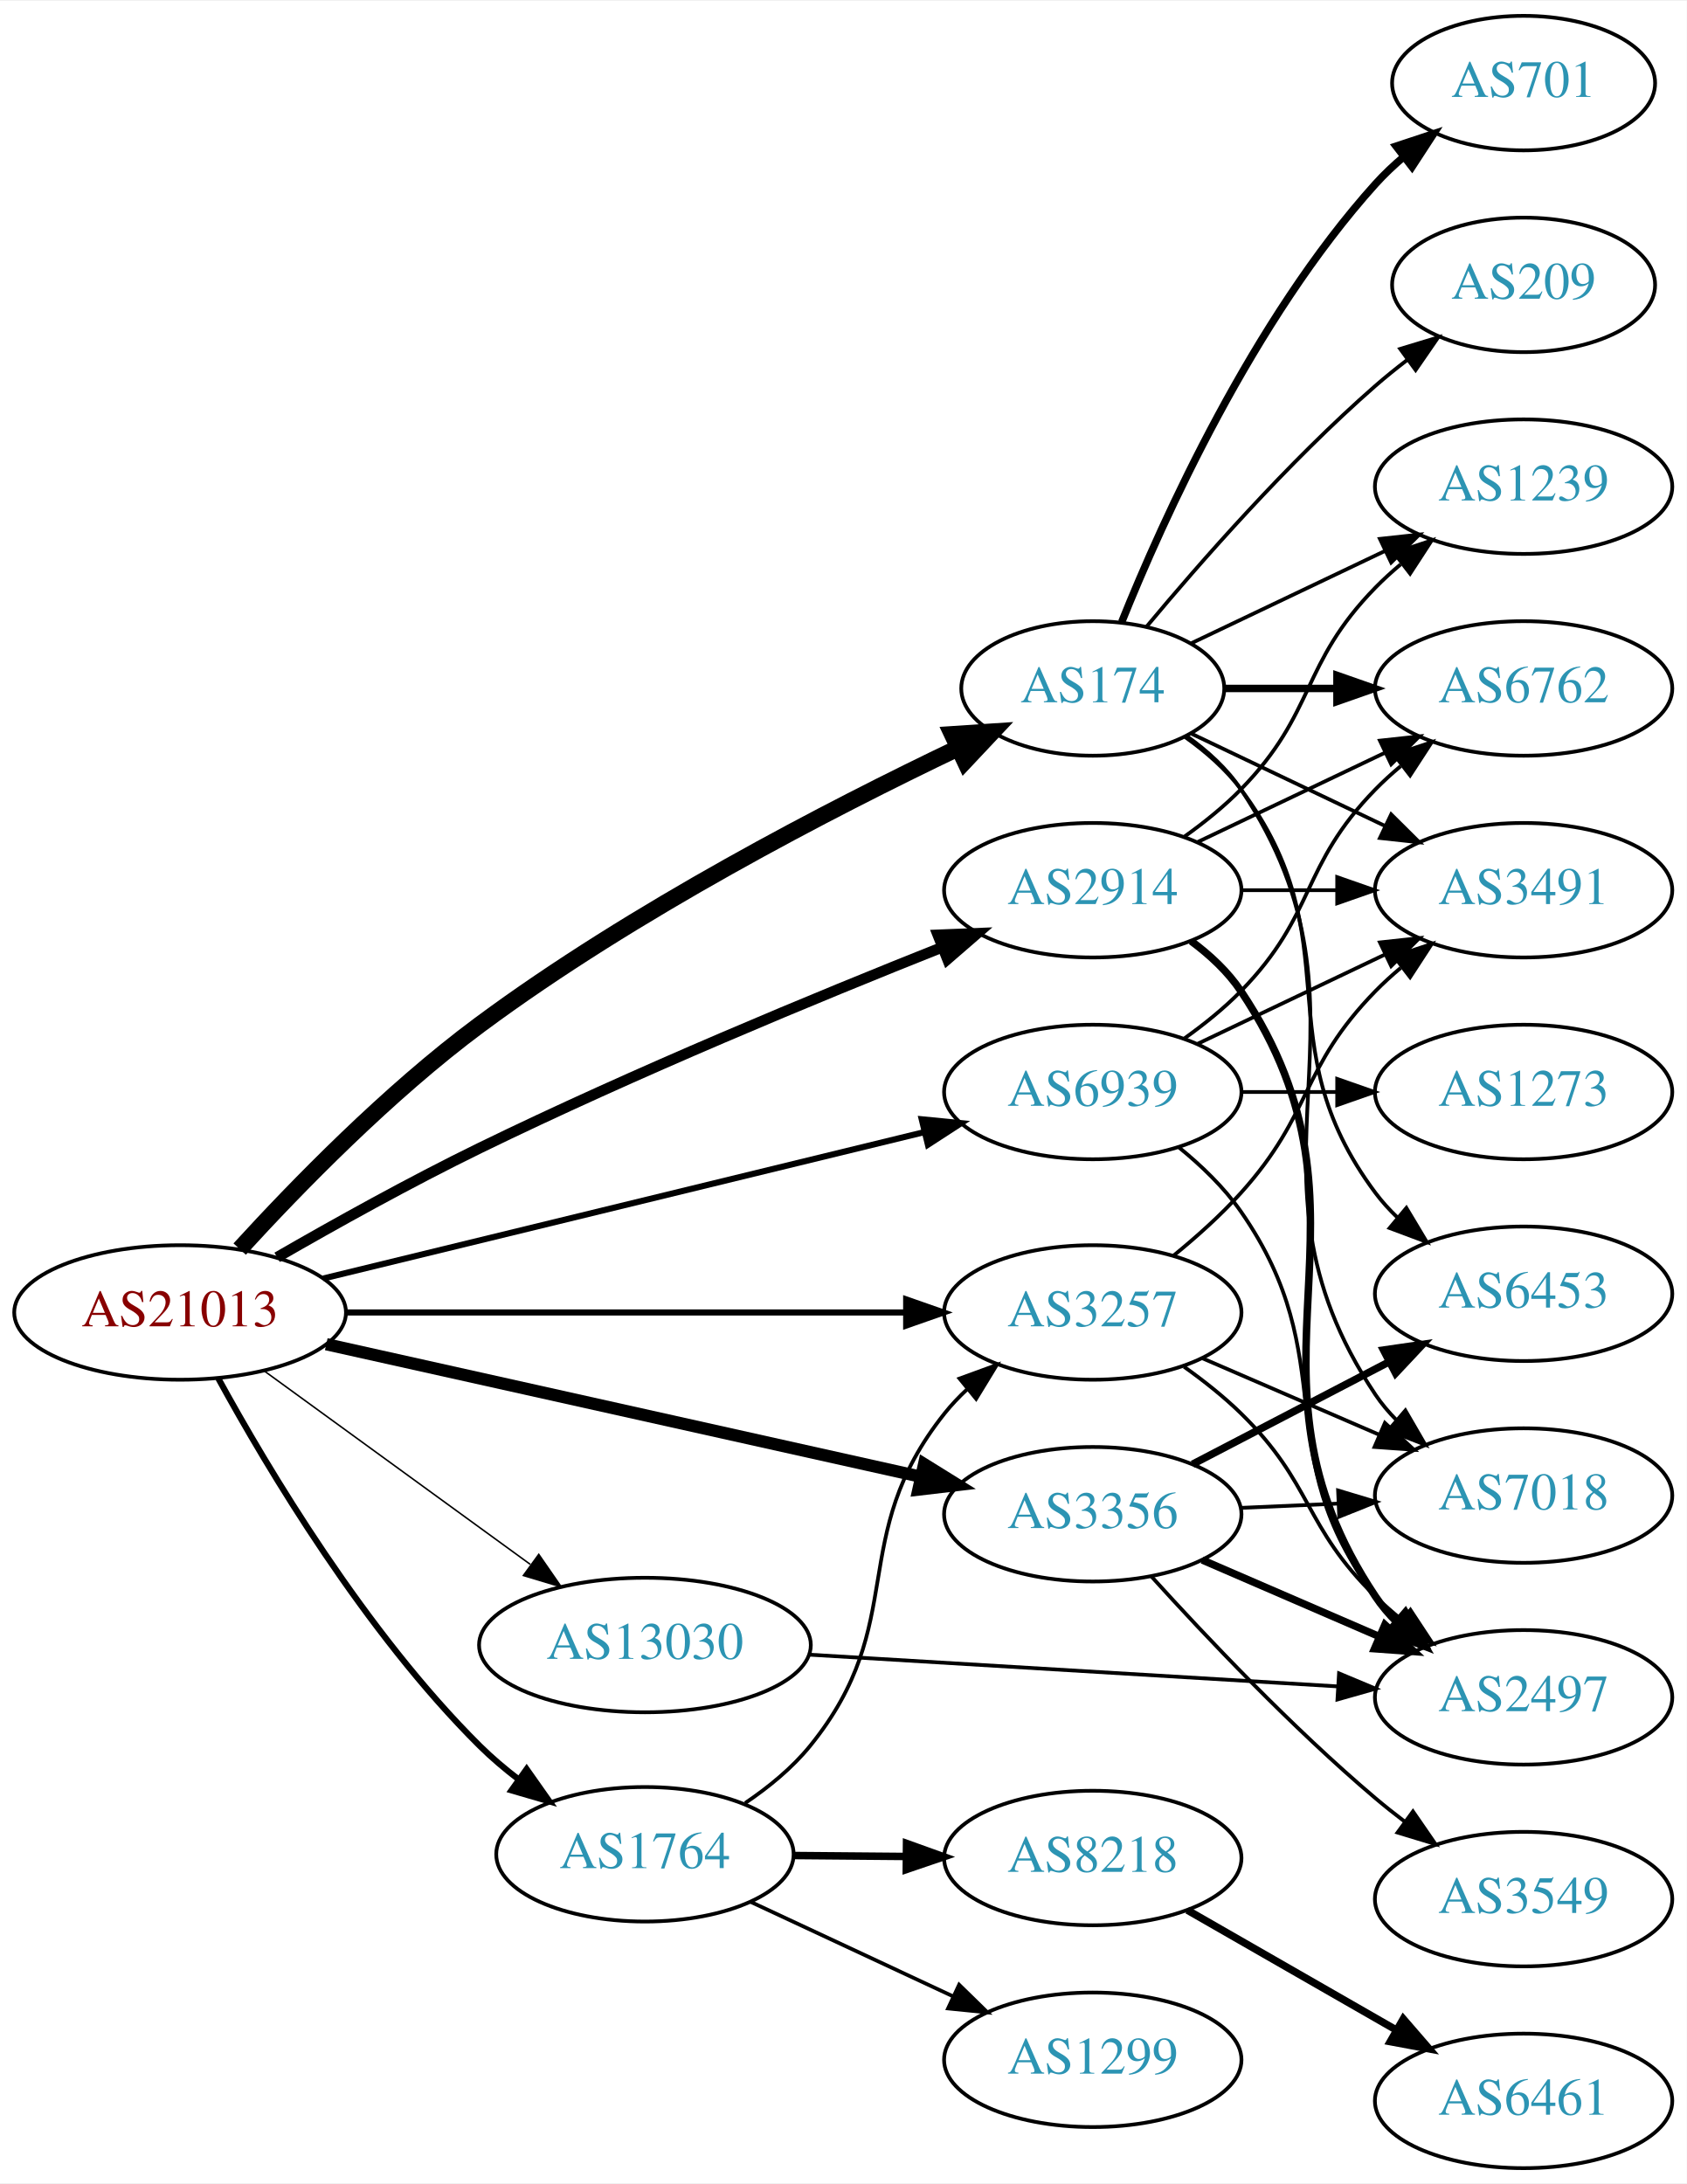
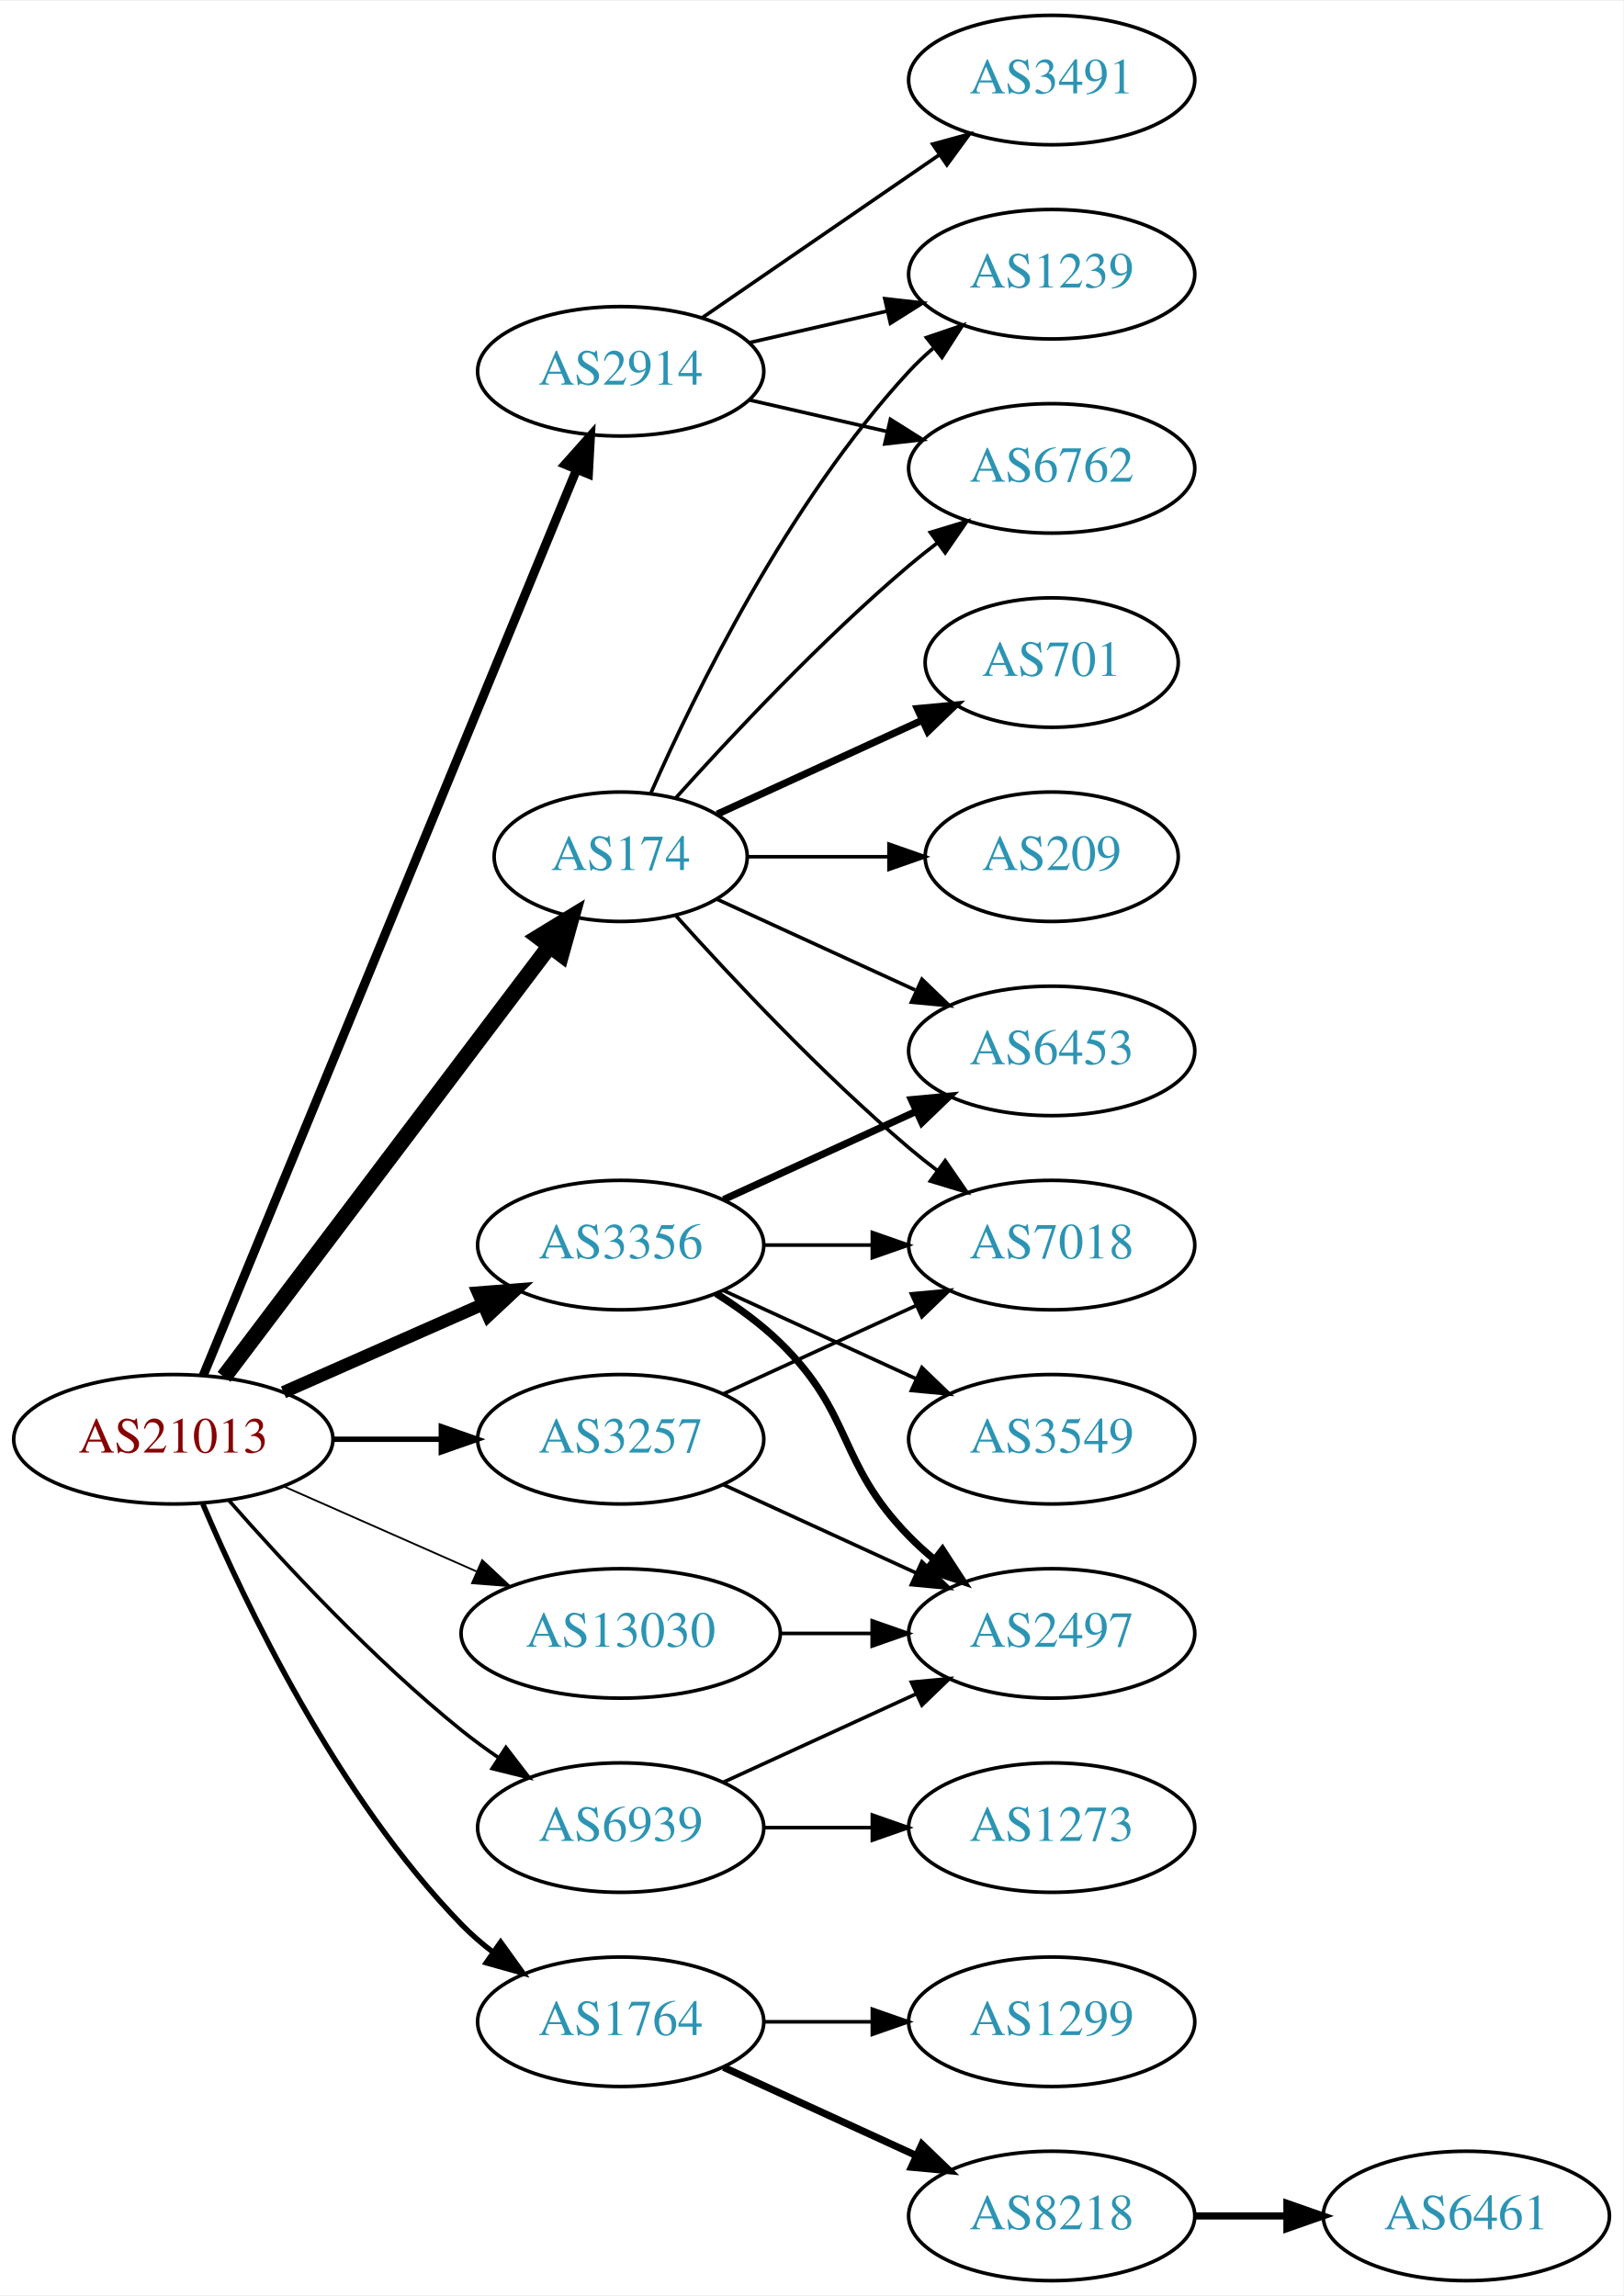
- <svg xmlns="http://www.w3.org/2000/svg" xmlns:xlink="http://www.w3.org/1999/xlink" width="451pt" height="584pt" viewBox="0.00 0.00 451.37 584.00">
-   <g id="graph0" class="graph" transform="scale(1 1) rotate(0) translate(4 580)">
-     <polygon fill="white" stroke="none" points="-4,4 -4,-580 447.37,-580 447.37,4 -4,4" />
+ <svg xmlns="http://www.w3.org/2000/svg" xmlns:xlink="http://www.w3.org/1999/xlink" width="451pt" height="638pt" viewBox="0.00 0.00 451.37 638.00">
+   <g id="graph0" class="graph" transform="scale(1 1) rotate(0) translate(4 634)">
+     <polygon fill="white" stroke="none" points="-4,4 -4,-634 447.37,-634 447.37,4 -4,4" />
    <g id="node1" class="node">
      <g id="a_node1">
        <a xlink:href="/asn/21013" xlink:title="AS21013 ~ Wels, AT [AT]">
-           <ellipse fill="#ffffff" stroke="black" cx="44.196" cy="-229" rx="44.393" ry="18" />
-           <text text-anchor="middle" x="44.196" y="-225.3" font-family="Times,serif" font-size="14.00" fill="#880000">AS21013</text>
+           <ellipse fill="#ffffff" stroke="black" cx="44.196" cy="-234" rx="44.393" ry="18" />
+           <text text-anchor="middle" x="44.196" y="-230.3" font-family="Times,serif" font-size="14.00" fill="#880000">AS21013</text>
        </a>
      </g>
    </g>
    <g id="node2" class="node">
      <g id="a_node2">
        <a xlink:href="/asn/174" xlink:title="AS174 ~ Cogent Communications [US]">
-           <ellipse fill="#ffffff" stroke="black" cx="288.431" cy="-396" rx="35.194" ry="18" />
-           <text text-anchor="middle" x="288.431" y="-392.3" font-family="Times,serif" font-size="14.00" fill="#2c94b3">AS174</text>
+           <ellipse fill="#ffffff" stroke="black" cx="168.588" cy="-396" rx="35.194" ry="18" />
+           <text text-anchor="middle" x="168.588" y="-392.3" font-family="Times,serif" font-size="14.00" fill="#2c94b3">AS174</text>
        </a>
      </g>
    </g>
    <g id="edge1" class="edge">
-       <path fill="none" stroke="black" stroke-width="4.5" d="M60.14,-245.967C75.279,-262.537 99.897,-287.843 124.392,-306 165.585,-336.533 218.31,-363.775 252.47,-380.087" />
-       <polygon fill="black" stroke="black" stroke-width="4.5" points="250.864,-383.683 261.588,-384.391 254.226,-376.561 250.864,-383.683" />
+       <path fill="none" stroke="black" stroke-width="4.5" d="M58.294,-251.337C80.032,-280.109 123.643,-337.834 148.706,-371.007" />
+       <polygon fill="black" stroke="black" stroke-width="4.5" points="145.781,-373.668 154.951,-379.273 152.065,-368.921 145.781,-373.668" />
    </g>
    <g id="node3" class="node">
      <g id="a_node3">
        <a xlink:href="/asn/1764" xlink:title="AS1764 ~ NEXTLAYER-AS [AT]">
-           <ellipse fill="#ffffff" stroke="black" cx="168.588" cy="-84" rx="39.794" ry="18" />
-           <text text-anchor="middle" x="168.588" y="-80.3" font-family="Times,serif" font-size="14.00" fill="#2c94b3">AS1764</text>
+           <ellipse fill="#ffffff" stroke="black" cx="168.588" cy="-72" rx="39.794" ry="18" />
+           <text text-anchor="middle" x="168.588" y="-68.3" font-family="Times,serif" font-size="14.00" fill="#2c94b3">AS1764</text>
        </a>
      </g>
    </g>
    <g id="edge2" class="edge">
-       <path fill="none" stroke="black" stroke-width="1.636" d="M54.414,-211.363C67.624,-187.216 93.754,-143.4 124.392,-113 127.58,-109.837 131.159,-106.809 134.857,-103.982" />
-       <polygon fill="black" stroke="black" stroke-width="1.636" points="136.931,-106.801 143.036,-98.142 132.864,-101.104 136.931,-106.801" />
+       <path fill="none" stroke="black" stroke-width="1.5" d="M52.387,-216.025C64.153,-188.318 89.728,-134.652 124.392,-99 127.012,-96.305 129.953,-93.761 133.036,-91.392" />
+       <polygon fill="black" stroke="black" stroke-width="1.5" points="135.211,-94.141 141.404,-85.545 131.202,-88.403 135.211,-94.141" />
    </g>
    <g id="node4" class="node">
      <g id="a_node4">
        <a xlink:href="/asn/2914" xlink:title="AS2914 ~ NTT America, Inc. [US]">
-           <ellipse fill="#ffffff" stroke="black" cx="288.431" cy="-342" rx="39.794" ry="18" />
-           <text text-anchor="middle" x="288.431" y="-338.3" font-family="Times,serif" font-size="14.00" fill="#2c94b3">AS2914</text>
+           <ellipse fill="#ffffff" stroke="black" cx="168.588" cy="-531" rx="39.794" ry="18" />
+           <text text-anchor="middle" x="168.588" y="-527.3" font-family="Times,serif" font-size="14.00" fill="#2c94b3">AS2914</text>
        </a>
      </g>
    </g>
    <g id="edge3" class="edge">
-       <path fill="none" stroke="black" stroke-width="2.864" d="M70.156,-243.767C85.568,-252.658 105.872,-263.968 124.392,-273 165.879,-293.232 214.798,-313.472 248.152,-326.748" />
-       <polygon fill="black" stroke="black" stroke-width="2.864" points="246.966,-330.042 257.552,-330.469 249.543,-323.534 246.966,-330.042" />
+       <path fill="none" stroke="black" stroke-width="2.5" d="M52.486,-251.689C73.015,-301.507 131.429,-443.254 156.229,-503.436" />
+       <polygon fill="black" stroke="black" stroke-width="2.5" points="153.136,-505.116 160.182,-513.028 159.608,-502.449 153.136,-505.116" />
    </g>
    <g id="node5" class="node">
      <g id="a_node5">
        <a xlink:href="/asn/3257" xlink:title="AS3257 ~ GTT [DE]">
-           <ellipse fill="#ffffff" stroke="black" cx="288.431" cy="-229" rx="39.794" ry="18" />
-           <text text-anchor="middle" x="288.431" y="-225.3" font-family="Times,serif" font-size="14.00" fill="#2c94b3">AS3257</text>
+           <ellipse fill="#ffffff" stroke="black" cx="168.588" cy="-234" rx="39.794" ry="18" />
+           <text text-anchor="middle" x="168.588" y="-230.3" font-family="Times,serif" font-size="14.00" fill="#2c94b3">AS3257</text>
        </a>
      </g>
    </g>
    <g id="edge4" class="edge">
-       <path fill="none" stroke="black" stroke-width="1.636" d="M88.503,-229C130.582,-229 194.39,-229 238.335,-229" />
-       <polygon fill="black" stroke="black" stroke-width="1.636" points="238.499,-232.5 248.499,-229 238.499,-225.5 238.499,-232.5" />
+       <path fill="none" stroke="black" stroke-width="1.5" d="M88.692,-234C98.381,-234 108.717,-234 118.61,-234" />
+       <polygon fill="black" stroke="black" stroke-width="1.5" points="118.713,-237.5 128.713,-234 118.713,-230.5 118.713,-237.5" />
    </g>
    <g id="node6" class="node">
      <g id="a_node6">
        <a xlink:href="/asn/3356" xlink:title="AS3356 ~ Level 3 Parent, LLC [US]">
-           <ellipse fill="#ffffff" stroke="black" cx="288.431" cy="-175" rx="39.794" ry="18" />
-           <text text-anchor="middle" x="288.431" y="-171.3" font-family="Times,serif" font-size="14.00" fill="#2c94b3">AS3356</text>
+           <ellipse fill="#ffffff" stroke="black" cx="168.588" cy="-288" rx="39.794" ry="18" />
+           <text text-anchor="middle" x="168.588" y="-284.3" font-family="Times,serif" font-size="14.00" fill="#2c94b3">AS3356</text>
        </a>
      </g>
    </g>
    <g id="edge5" class="edge">
-       <path fill="none" stroke="black" stroke-width="3.273" d="M83.312,-220.503C126.418,-210.894 196.55,-195.26 242.341,-185.052" />
-       <polygon fill="black" stroke="black" stroke-width="3.273" points="243.292,-188.426 252.291,-182.834 241.769,-181.593 243.292,-188.426" />
+       <path fill="none" stroke="black" stroke-width="3.5" d="M74.824,-247.072C91.418,-254.393 112.278,-263.597 130.011,-271.421" />
+       <polygon fill="black" stroke="black" stroke-width="3.5" points="128.933,-274.77 139.495,-275.605 131.758,-268.366 128.933,-274.77" />
    </g>
    <g id="node7" class="node">
      <g id="a_node7">
        <a xlink:href="/asn/6939" xlink:title="AS6939 ~ Hurricane Electric LLC [US]">
-           <ellipse fill="#ffffff" stroke="black" cx="288.431" cy="-288" rx="39.794" ry="18" />
-           <text text-anchor="middle" x="288.431" y="-284.3" font-family="Times,serif" font-size="14.00" fill="#2c94b3">AS6939</text>
+           <ellipse fill="#ffffff" stroke="black" cx="168.588" cy="-126" rx="39.794" ry="18" />
+           <text text-anchor="middle" x="168.588" y="-122.3" font-family="Times,serif" font-size="14.00" fill="#2c94b3">AS6939</text>
        </a>
      </g>
    </g>
    <g id="edge6" class="edge">
-       <path fill="none" stroke="black" stroke-width="1.636" d="M82.514,-238.089C125.821,-248.637 197.164,-266.014 243.214,-277.23" />
-       <polygon fill="black" stroke="black" stroke-width="1.636" points="242.661,-280.698 253.205,-279.664 244.318,-273.897 242.661,-280.698" />
+       <path fill="none" stroke="black" d="M59.629,-217.017C74.76,-199.771 99.724,-172.852 124.392,-153 127.648,-150.38 131.173,-147.808 134.757,-145.354" />
+       <polygon fill="black" stroke="black" points="136.676,-148.281 143.13,-139.879 132.845,-142.423 136.676,-148.281" />
    </g>
    <g id="node8" class="node">
      <g id="a_node8">
        <a xlink:href="/asn/13030" xlink:title="AS13030 ~ Init7 (Switzerland) Ltd. [CH]">
-           <ellipse fill="#ffffff" stroke="black" cx="168.588" cy="-140" rx="44.393" ry="18" />
-           <text text-anchor="middle" x="168.588" y="-136.3" font-family="Times,serif" font-size="14.00" fill="#2c94b3">AS13030</text>
+           <ellipse fill="#ffffff" stroke="black" cx="168.588" cy="-180" rx="44.393" ry="18" />
+           <text text-anchor="middle" x="168.588" y="-176.3" font-family="Times,serif" font-size="14.00" fill="#2c94b3">AS13030</text>
        </a>
      </g>
    </g>
    <g id="edge7" class="edge">
-       <path fill="none" stroke="black" stroke-width="0.409" d="M66.796,-213.293C86.546,-198.932 115.939,-177.558 137.895,-161.592" />
-       <polygon fill="black" stroke="black" stroke-width="0.409" points="140.175,-164.261 146.205,-155.55 136.058,-158.6 140.175,-164.261" />
+       <path fill="none" stroke="black" stroke-width="0.5" d="M74.824,-220.928C90.941,-213.817 111.081,-204.931 128.473,-197.258" />
+       <polygon fill="black" stroke="black" stroke-width="0.5" points="130.073,-200.378 137.809,-193.139 127.247,-193.973 130.073,-200.378" />
    </g>
    <g id="node9" class="node">
      <g id="a_node9">
-         <a xlink:href="/asn/6762" xlink:title="AS6762 ~ TELECOM ITALIA SPARKLE S.p.A. [IT]">
-           <ellipse fill="#ffffff" stroke="black" cx="403.724" cy="-396" rx="39.794" ry="18" />
-           <text text-anchor="middle" x="403.724" y="-392.3" font-family="Times,serif" font-size="14.00" fill="#2c94b3">AS6762</text>
+         <a xlink:href="/asn/1239" xlink:title="AS1239 ~ Sprint [US]">
+           <ellipse fill="#ffffff" stroke="black" cx="288.431" cy="-558" rx="39.794" ry="18" />
+           <text text-anchor="middle" x="288.431" y="-554.3" font-family="Times,serif" font-size="14.00" fill="#2c94b3">AS1239</text>
        </a>
      </g>
    </g>
    <g id="edge8" class="edge">
-       <path fill="none" stroke="black" stroke-width="2" d="M323.73,-396C333.107,-396 343.457,-396 353.492,-396" />
-       <polygon fill="black" stroke="black" stroke-width="2" points="353.781,-399.5 363.781,-396 353.781,-392.5 353.781,-399.5" />
+       <path fill="none" stroke="black" d="M177.004,-413.761C189.072,-441.183 215.044,-494.473 248.784,-531 250.815,-533.198 253.054,-535.319 255.4,-537.34" />
+       <polygon fill="black" stroke="black" points="253.612,-540.386 263.644,-543.794 257.927,-534.874 253.612,-540.386" />
    </g>
    <g id="node10" class="node">
      <g id="a_node10">
-         <a xlink:href="/asn/1239" xlink:title="AS1239 ~ Sprint [US]">
-           <ellipse fill="#ffffff" stroke="black" cx="403.724" cy="-450" rx="39.794" ry="18" />
-           <text text-anchor="middle" x="403.724" y="-446.3" font-family="Times,serif" font-size="14.00" fill="#2c94b3">AS1239</text>
+         <a xlink:href="/asn/6762" xlink:title="AS6762 ~ TELECOM ITALIA SPARKLE S.p.A. [IT]">
+           <ellipse fill="#ffffff" stroke="black" cx="288.431" cy="-504" rx="39.794" ry="18" />
+           <text text-anchor="middle" x="288.431" y="-500.3" font-family="Times,serif" font-size="14.00" fill="#2c94b3">AS6762</text>
        </a>
      </g>
    </g>
    <g id="edge9" class="edge">
-       <path fill="none" stroke="black" d="M314.856,-408.119C330.159,-415.413 349.882,-424.814 366.764,-432.86" />
-       <polygon fill="black" stroke="black" points="365.271,-436.026 375.804,-437.169 368.283,-429.707 365.271,-436.026" />
+       <path fill="none" stroke="black" d="M183.95,-412.409C199.223,-429.432 224.482,-456.396 248.784,-477 251.281,-479.117 253.942,-481.232 256.653,-483.293" />
+       <polygon fill="black" stroke="black" points="254.69,-486.194 264.83,-489.266 258.819,-480.541 254.69,-486.194" />
    </g>
    <g id="node11" class="node">
      <g id="a_node11">
        <a xlink:href="/asn/701" xlink:title="AS701 ~ UUNET [US]">
-           <ellipse fill="#ffffff" stroke="black" cx="403.724" cy="-558" rx="35.194" ry="18" />
-           <text text-anchor="middle" x="403.724" y="-554.3" font-family="Times,serif" font-size="14.00" fill="#2c94b3">AS701</text>
+           <ellipse fill="#ffffff" stroke="black" cx="288.431" cy="-450" rx="35.194" ry="18" />
+           <text text-anchor="middle" x="288.431" y="-446.3" font-family="Times,serif" font-size="14.00" fill="#2c94b3">AS701</text>
        </a>
      </g>
    </g>
    <g id="edge10" class="edge">
-       <path fill="none" stroke="black" stroke-width="2" d="M296.179,-413.787C307.23,-441.243 331.283,-494.578 364.077,-531 366.393,-533.572 368.998,-536.03 371.733,-538.343" />
-       <polygon fill="black" stroke="black" stroke-width="2" points="369.599,-541.117 379.656,-544.448 373.871,-535.572 369.599,-541.117" />
+       <path fill="none" stroke="black" stroke-width="2" d="M195.449,-407.851C212.181,-415.518 234.171,-425.594 252.454,-433.972" />
+       <polygon fill="black" stroke="black" stroke-width="2" points="251.081,-437.193 261.63,-438.177 253.997,-430.829 251.081,-437.193" />
    </g>
    <g id="node12" class="node">
      <g id="a_node12">
-         <a xlink:href="/asn/3491" xlink:title="AS3491 ~ PCCW Global, Inc. [US]">
-           <ellipse fill="#ffffff" stroke="black" cx="403.724" cy="-342" rx="39.794" ry="18" />
-           <text text-anchor="middle" x="403.724" y="-338.3" font-family="Times,serif" font-size="14.00" fill="#2c94b3">AS3491</text>
+         <a xlink:href="/asn/209" xlink:title="AS209 ~ CenturyLink Communications, LLC [US]">
+           <ellipse fill="#ffffff" stroke="black" cx="288.431" cy="-396" rx="35.194" ry="18" />
+           <text text-anchor="middle" x="288.431" y="-392.3" font-family="Times,serif" font-size="14.00" fill="#2c94b3">AS209</text>
        </a>
      </g>
    </g>
    <g id="edge11" class="edge">
-       <path fill="none" stroke="black" d="M314.856,-383.881C330.159,-376.587 349.882,-367.186 366.764,-359.14" />
-       <polygon fill="black" stroke="black" points="368.283,-362.293 375.804,-354.831 365.271,-355.974 368.283,-362.293" />
+       <path fill="none" stroke="black" d="M203.99,-396C216.212,-396 230.147,-396 243.082,-396" />
+       <polygon fill="black" stroke="black" points="243.19,-399.5 253.19,-396 243.19,-392.5 243.19,-399.5" />
    </g>
    <g id="node13" class="node">
      <g id="a_node13">
-         <a xlink:href="/asn/6453" xlink:title="AS6453 ~ TATA COMMUNICATIONS (AMERICA) INC [US]">
-           <ellipse fill="#ffffff" stroke="black" cx="403.724" cy="-234" rx="39.794" ry="18" />
-           <text text-anchor="middle" x="403.724" y="-230.3" font-family="Times,serif" font-size="14.00" fill="#2c94b3">AS6453</text>
+         <a xlink:href="/asn/7018" xlink:title="AS7018 ~ AT&amp;T Services, Inc. [US]">
+           <ellipse fill="#ffffff" stroke="black" cx="288.431" cy="-288" rx="39.794" ry="18" />
+           <text text-anchor="middle" x="288.431" y="-284.3" font-family="Times,serif" font-size="14.00" fill="#2c94b3">AS7018</text>
        </a>
      </g>
    </g>
    <g id="edge12" class="edge">
-       <path fill="none" stroke="black" d="M313.157,-382.989C318.654,-379.081 324.062,-374.378 328.077,-369 358.349,-328.458 333.806,-301.542 364.077,-261 365.822,-258.664 367.829,-256.455 369.992,-254.383" />
-       <polygon fill="black" stroke="black" points="372.352,-256.973 377.793,-247.882 367.87,-251.595 372.352,-256.973" />
+       <path fill="none" stroke="black" d="M183.95,-379.591C199.223,-362.568 224.482,-335.604 248.784,-315 251.281,-312.883 253.942,-310.768 256.653,-308.707" />
+       <polygon fill="black" stroke="black" points="258.819,-311.459 264.83,-302.734 254.69,-305.806 258.819,-311.459" />
    </g>
    <g id="node14" class="node">
      <g id="a_node14">
-         <a xlink:href="/asn/209" xlink:title="AS209 ~ CenturyLink Communications, LLC [US]">
-           <ellipse fill="#ffffff" stroke="black" cx="403.724" cy="-504" rx="35.194" ry="18" />
-           <text text-anchor="middle" x="403.724" y="-500.3" font-family="Times,serif" font-size="14.00" fill="#2c94b3">AS209</text>
+         <a xlink:href="/asn/6453" xlink:title="AS6453 ~ TATA COMMUNICATIONS (AMERICA) INC [US]">
+           <ellipse fill="#ffffff" stroke="black" cx="288.431" cy="-342" rx="39.794" ry="18" />
+           <text text-anchor="middle" x="288.431" y="-338.3" font-family="Times,serif" font-size="14.00" fill="#2c94b3">AS6453</text>
        </a>
      </g>
    </g>
    <g id="edge13" class="edge">
-       <path fill="none" stroke="black" d="M302.796,-412.499C317.051,-429.596 340.746,-456.619 364.077,-477 366.747,-479.332 369.62,-481.648 372.55,-483.886" />
-       <polygon fill="black" stroke="black" points="370.701,-486.87 380.841,-489.939 374.828,-481.216 370.701,-486.87" />
+       <path fill="none" stroke="black" d="M195.449,-384.149C211.57,-376.762 232.572,-367.138 250.438,-358.952" />
+       <polygon fill="black" stroke="black" points="252.356,-361.923 259.989,-354.575 249.44,-355.559 252.356,-361.923" />
    </g>
    <g id="node15" class="node">
      <g id="a_node15">
-         <a xlink:href="/asn/7018" xlink:title="AS7018 ~ AT&amp;T Services, Inc. [US]">
-           <ellipse fill="#ffffff" stroke="black" cx="403.724" cy="-180" rx="39.794" ry="18" />
-           <text text-anchor="middle" x="403.724" y="-176.3" font-family="Times,serif" font-size="14.00" fill="#2c94b3">AS7018</text>
+         <a xlink:href="/asn/1299" xlink:title="AS1299 ~ Telia Carrier [EU]">
+           <ellipse fill="#ffffff" stroke="black" cx="288.431" cy="-72" rx="39.794" ry="18" />
+           <text text-anchor="middle" x="288.431" y="-68.3" font-family="Times,serif" font-size="14.00" fill="#2c94b3">AS1299</text>
        </a>
      </g>
    </g>
    <g id="edge14" class="edge">
-       <path fill="none" stroke="black" d="M313.548,-383.266C319.038,-379.352 324.344,-374.577 328.077,-369 369.102,-307.706 323.053,-268.294 364.077,-207 365.699,-204.577 367.618,-202.305 369.72,-200.19" />
-       <polygon fill="black" stroke="black" points="372.087,-202.771 377.405,-193.607 367.533,-197.454 372.087,-202.771" />
-     </g>
-     <g id="edge17" class="edge">
-       <path fill="none" stroke="black" d="M195.407,-97.705C201.707,-101.962 208.002,-107.11 212.784,-113 239.679,-146.125 222.198,-168.626 248.784,-202 250.601,-204.281 252.661,-206.449 254.86,-208.493" />
-       <polygon fill="black" stroke="black" points="252.776,-211.31 262.729,-214.942 257.213,-205.896 252.776,-211.31" />
+       <path fill="none" stroke="black" d="M208.501,-72C218.054,-72 228.404,-72 238.367,-72" />
+       <polygon fill="black" stroke="black" points="238.559,-75.5 248.559,-72 238.559,-68.5 238.559,-75.5" />
    </g>
    <g id="node16" class="node">
      <g id="a_node16">
        <a xlink:href="/asn/8218" xlink:title="AS8218 ~ legacy Neotelecoms [FR]">
-           <ellipse fill="#ffffff" stroke="black" cx="288.431" cy="-83" rx="39.794" ry="18" />
-           <text text-anchor="middle" x="288.431" y="-79.3" font-family="Times,serif" font-size="14.00" fill="#2c94b3">AS8218</text>
+           <ellipse fill="#ffffff" stroke="black" cx="288.431" cy="-18" rx="39.794" ry="18" />
+           <text text-anchor="middle" x="288.431" y="-14.3" font-family="Times,serif" font-size="14.00" fill="#2c94b3">AS8218</text>
        </a>
      </g>
    </g>
    <g id="edge15" class="edge">
-       <path fill="none" stroke="black" stroke-width="2" d="M208.501,-83.67C218.054,-83.589 228.404,-83.501 238.367,-83.416" />
-       <polygon fill="black" stroke="black" stroke-width="2" points="238.589,-86.915 248.559,-83.33 238.53,-79.915 238.589,-86.915" />
-     </g>
-     <g id="node17" class="node">
-       <g id="a_node17">
-         <a xlink:href="/asn/1299" xlink:title="AS1299 ~ Telia Carrier [EU]">
-           <ellipse fill="#ffffff" stroke="black" cx="288.431" cy="-29" rx="39.794" ry="18" />
-           <text text-anchor="middle" x="288.431" y="-25.3" font-family="Times,serif" font-size="14.00" fill="#2c94b3">AS1299</text>
-         </a>
-       </g>
-     </g>
-     <g id="edge16" class="edge">
-       <path fill="none" stroke="black" d="M196.92,-71.244C212.983,-63.747 233.493,-54.174 250.927,-46.037" />
-       <polygon fill="black" stroke="black" points="252.666,-49.088 260.247,-41.687 249.705,-42.745 252.666,-49.088" />
-     </g>
-     <g id="edge21" class="edge">
-       <path fill="none" stroke="black" d="M316.567,-354.934C331.561,-362.081 350.382,-371.052 366.605,-378.785" />
-       <polygon fill="black" stroke="black" points="365.276,-382.028 375.809,-383.171 368.288,-375.709 365.276,-382.028" />
-     </g>
-     <g id="edge22" class="edge">
-       <path fill="none" stroke="black" d="M313.025,-356.389C318.281,-360.148 323.613,-364.437 328.077,-369 348.25,-389.617 343.905,-402.383 364.077,-423 366.17,-425.139 368.453,-427.218 370.83,-429.21" />
-       <polygon fill="black" stroke="black" points="369.074,-432.275 379.13,-435.611 373.349,-426.732 369.074,-432.275" />
+       <path fill="none" stroke="black" stroke-width="2" d="M197.217,-59.339C213.174,-52.027 233.445,-42.739 250.727,-34.819" />
+       <polygon fill="black" stroke="black" stroke-width="2" points="252.342,-37.929 259.975,-30.581 249.426,-31.565 252.342,-37.929" />
+     </g>
+     <g id="edge18" class="edge">
+       <path fill="none" stroke="black" d="M204.308,-538.955C216.307,-541.704 229.928,-544.825 242.621,-547.733" />
+       <polygon fill="black" stroke="black" points="242.023,-551.187 252.552,-550.009 243.587,-544.364 242.023,-551.187" />
    </g>
    <g id="edge19" class="edge">
-       <path fill="none" stroke="black" d="M328.103,-342C336.306,-342 345.07,-342 353.602,-342" />
-       <polygon fill="black" stroke="black" points="353.841,-345.5 363.841,-342 353.841,-338.5 353.841,-345.5" />
+       <path fill="none" stroke="black" d="M204.308,-523.045C216.307,-520.296 229.928,-517.175 242.621,-514.267" />
+       <polygon fill="black" stroke="black" points="243.587,-517.636 252.552,-511.991 242.023,-510.813 243.587,-517.636" />
+     </g>
+     <g id="node18" class="node">
+       <g id="a_node18">
+         <a xlink:href="/asn/3491" xlink:title="AS3491 ~ PCCW Global, Inc. [US]">
+           <ellipse fill="#ffffff" stroke="black" cx="288.431" cy="-612" rx="39.794" ry="18" />
+           <text text-anchor="middle" x="288.431" y="-608.3" font-family="Times,serif" font-size="14.00" fill="#2c94b3">AS3491</text>
+         </a>
+       </g>
+     </g>
+     <g id="edge17" class="edge">
+       <path fill="none" stroke="black" d="M191.202,-545.857C209.691,-558.565 236.505,-576.995 257.134,-591.175" />
+       <polygon fill="black" stroke="black" points="255.331,-594.183 265.555,-596.963 259.296,-588.414 255.331,-594.183" />
+     </g>
+     <g id="edge20" class="edge">
+       <path fill="none" stroke="black" d="M197.217,-246.661C213.174,-253.973 233.445,-263.261 250.727,-271.181" />
+       <polygon fill="black" stroke="black" points="249.426,-274.435 259.975,-275.419 252.342,-268.071 249.426,-274.435" />
    </g>
    <g id="node19" class="node">
      <g id="a_node19">
        <a xlink:href="/asn/2497" xlink:title="AS2497 ~ Internet Initiative Japan Inc. [JP]">
-           <ellipse fill="#ffffff" stroke="black" cx="403.724" cy="-126" rx="39.794" ry="18" />
-           <text text-anchor="middle" x="403.724" y="-122.3" font-family="Times,serif" font-size="14.00" fill="#2c94b3">AS2497</text>
-         </a>
-       </g>
-     </g>
-     <g id="edge20" class="edge">
-       <path fill="none" stroke="black" stroke-width="2" d="M314.75,-328.393C319.806,-324.649 324.617,-320.169 328.077,-315 369.102,-253.706 323.053,-214.294 364.077,-153 365.699,-150.577 367.618,-148.305 369.72,-146.19" />
-       <polygon fill="black" stroke="black" stroke-width="2" points="372.087,-148.771 377.405,-139.607 367.533,-143.454 372.087,-148.771" />
+           <ellipse fill="#ffffff" stroke="black" cx="288.431" cy="-180" rx="39.794" ry="18" />
+           <text text-anchor="middle" x="288.431" y="-176.3" font-family="Times,serif" font-size="14.00" fill="#2c94b3">AS2497</text>
+         </a>
+       </g>
+     </g>
+     <g id="edge21" class="edge">
+       <path fill="none" stroke="black" d="M197.217,-221.339C213.174,-214.027 233.445,-204.739 250.727,-196.819" />
+       <polygon fill="black" stroke="black" points="252.342,-199.929 259.975,-192.581 249.426,-193.565 252.342,-199.929" />
    </g>
    <g id="edge25" class="edge">
-       <path fill="none" stroke="black" d="M310.085,-244.243C316.211,-249.24 322.711,-255.047 328.077,-261 347.39,-282.425 343.905,-294.383 364.077,-315 366.17,-317.139 368.453,-319.218 370.83,-321.21" />
-       <polygon fill="black" stroke="black" points="369.074,-324.275 379.13,-327.611 373.349,-318.732 369.074,-324.275" />
+       <path fill="none" stroke="black" d="M208.501,-288C218.054,-288 228.404,-288 238.367,-288" />
+       <polygon fill="black" stroke="black" points="238.559,-291.5 248.559,-288 238.559,-284.5 238.559,-291.5" />
+     </g>
+     <g id="edge22" class="edge">
+       <path fill="none" stroke="black" stroke-width="2" d="M197.217,-300.661C213.174,-307.973 233.445,-317.261 250.727,-325.181" />
+       <polygon fill="black" stroke="black" stroke-width="2" points="249.426,-328.435 259.975,-329.419 252.342,-322.071 249.426,-328.435" />
    </g>
    <g id="edge24" class="edge">
-       <path fill="none" stroke="black" d="M317.727,-216.762C332.056,-210.564 349.645,-202.957 365.098,-196.273" />
-       <polygon fill="black" stroke="black" points="366.607,-199.434 374.395,-192.252 363.828,-193.01 366.607,-199.434" />
-     </g>
-     <g id="edge23" class="edge">
-       <path fill="none" stroke="black" d="M312.876,-214.461C318.138,-210.709 323.51,-206.46 328.077,-202 347.412,-183.12 344.743,-171.88 364.077,-153 366.218,-150.909 368.536,-148.865 370.937,-146.897" />
-       <polygon fill="black" stroke="black" points="373.447,-149.384 379.279,-140.539 369.204,-143.817 373.447,-149.384" />
-     </g>
-     <g id="edge27" class="edge">
-       <path fill="none" stroke="black" stroke-width="2" d="M315.139,-188.388C330.673,-196.478 350.684,-206.899 367.657,-215.738" />
-       <polygon fill="black" stroke="black" stroke-width="2" points="366.239,-218.946 376.725,-220.461 369.473,-212.737 366.239,-218.946" />
-     </g>
-     <g id="edge29" class="edge">
-       <path fill="none" stroke="black" d="M328.103,-176.707C336.488,-177.077 345.46,-177.473 354.171,-177.857" />
-       <polygon fill="black" stroke="black" points="354.081,-181.357 364.226,-178.301 354.39,-174.363 354.081,-181.357" />
-     </g>
-     <g id="edge28" class="edge">
-       <path fill="none" stroke="black" stroke-width="2" d="M317.727,-162.762C332.056,-156.564 349.645,-148.957 365.098,-142.273" />
-       <polygon fill="black" stroke="black" stroke-width="2" points="366.607,-145.434 374.395,-138.252 363.828,-139.01 366.607,-145.434" />
+       <path fill="none" stroke="black" stroke-width="2" d="M195.117,-274.538C201.28,-270.638 207.582,-266.052 212.784,-261 233.478,-240.906 228.612,-227.617 248.784,-207 250.877,-204.861 253.161,-202.782 255.537,-200.79" />
+       <polygon fill="black" stroke="black" stroke-width="2" points="258.056,-203.268 263.837,-194.389 253.781,-197.725 258.056,-203.268" />
    </g>
    <g id="node20" class="node">
      <g id="a_node20">
        <a xlink:href="/asn/3549" xlink:title="AS3549 ~ Level 3 Parent, LLC [US]">
-           <ellipse fill="#ffffff" stroke="black" cx="403.724" cy="-72" rx="39.794" ry="18" />
-           <text text-anchor="middle" x="403.724" y="-68.3" font-family="Times,serif" font-size="14.00" fill="#2c94b3">AS3549</text>
-         </a>
-       </g>
+           <ellipse fill="#ffffff" stroke="black" cx="288.431" cy="-234" rx="39.794" ry="18" />
+           <text text-anchor="middle" x="288.431" y="-230.3" font-family="Times,serif" font-size="14.00" fill="#2c94b3">AS3549</text>
+         </a>
+       </g>
+     </g>
+     <g id="edge23" class="edge">
+       <path fill="none" stroke="black" d="M197.217,-275.339C213.174,-268.027 233.445,-258.739 250.727,-250.819" />
+       <polygon fill="black" stroke="black" points="252.342,-253.929 259.975,-246.581 249.426,-247.565 252.342,-253.929" />
    </g>
    <g id="edge26" class="edge">
-       <path fill="none" stroke="black" d="M304.065,-158.411C318.562,-142.399 341.767,-117.872 364.077,-99 366.577,-96.886 369.239,-94.773 371.951,-92.713" />
-       <polygon fill="black" stroke="black" points="374.117,-95.465 380.129,-86.742 369.989,-89.812 374.117,-95.465" />
-     </g>
-     <g id="edge33" class="edge">
-       <path fill="none" stroke="black" d="M313.025,-302.389C318.281,-306.148 323.613,-310.437 328.077,-315 348.25,-335.617 343.905,-348.383 364.077,-369 366.17,-371.139 368.453,-373.218 370.83,-375.21" />
-       <polygon fill="black" stroke="black" points="369.074,-378.275 379.13,-381.611 373.349,-372.732 369.074,-378.275" />
-     </g>
-     <g id="edge31" class="edge">
-       <path fill="none" stroke="black" d="M316.567,-300.934C331.561,-308.081 350.382,-317.052 366.605,-324.785" />
-       <polygon fill="black" stroke="black" points="365.276,-328.028 375.809,-329.171 368.288,-321.709 365.276,-328.028" />
-     </g>
-     <g id="edge30" class="edge">
-       <path fill="none" stroke="black" d="M311.459,-273.203C317.495,-268.302 323.601,-262.436 328.077,-256 355.767,-216.189 334.783,-191.645 364.077,-153 365.839,-150.676 367.858,-148.477 370.03,-146.411" />
-       <polygon fill="black" stroke="black" points="372.388,-149.002 377.846,-139.922 367.917,-143.617 372.388,-149.002" />
+       <path fill="none" stroke="black" d="M197.217,-138.661C213.174,-145.973 233.445,-155.261 250.727,-163.181" />
+       <polygon fill="black" stroke="black" points="249.426,-166.435 259.975,-167.419 252.342,-160.071 249.426,-166.435" />
    </g>
    <g id="node21" class="node">
      <g id="a_node21">
        <a xlink:href="/asn/1273" xlink:title="AS1273 ~ Vodafone Group PLC [EU]">
-           <ellipse fill="#ffffff" stroke="black" cx="403.724" cy="-288" rx="39.794" ry="18" />
-           <text text-anchor="middle" x="403.724" y="-284.3" font-family="Times,serif" font-size="14.00" fill="#2c94b3">AS1273</text>
-         </a>
-       </g>
-     </g>
-     <g id="edge32" class="edge">
-       <path fill="none" stroke="black" d="M328.103,-288C336.306,-288 345.07,-288 353.602,-288" />
-       <polygon fill="black" stroke="black" points="353.841,-291.5 363.841,-288 353.841,-284.5 353.841,-291.5" />
-     </g>
-     <g id="edge34" class="edge">
-       <path fill="none" stroke="black" d="M212.349,-137.432C252.34,-135.031 312.018,-131.447 353.87,-128.934" />
-       <polygon fill="black" stroke="black" points="354.331,-132.412 364.104,-128.319 353.912,-125.425 354.331,-132.412" />
-     </g>
-     <g id="node18" class="node">
-       <g id="a_node18">
+           <ellipse fill="#ffffff" stroke="black" cx="288.431" cy="-126" rx="39.794" ry="18" />
+           <text text-anchor="middle" x="288.431" y="-122.3" font-family="Times,serif" font-size="14.00" fill="#2c94b3">AS1273</text>
+         </a>
+       </g>
+     </g>
+     <g id="edge27" class="edge">
+       <path fill="none" stroke="black" d="M208.501,-126C218.054,-126 228.404,-126 238.367,-126" />
+       <polygon fill="black" stroke="black" points="238.559,-129.5 248.559,-126 238.559,-122.5 238.559,-129.5" />
+     </g>
+     <g id="edge28" class="edge">
+       <path fill="none" stroke="black" d="M212.799,-180C221.112,-180 229.875,-180 238.357,-180" />
+       <polygon fill="black" stroke="black" points="238.516,-183.5 248.516,-180 238.516,-176.5 238.516,-183.5" />
+     </g>
+     <g id="node17" class="node">
+       <g id="a_node17">
        <a xlink:href="/asn/6461" xlink:title="AS6461 ~ Zayo Bandwidth [US]">
          <ellipse fill="#ffffff" stroke="black" cx="403.724" cy="-18" rx="39.794" ry="18" />
          <text text-anchor="middle" x="403.724" y="-14.3" font-family="Times,serif" font-size="14.00" fill="#2c94b3">AS6461</text>
        </a>
      </g>
    </g>
-     <g id="edge18" class="edge">
-       <path fill="none" stroke="black" stroke-width="2" d="M313.735,-69.056C330.013,-59.717 351.649,-47.303 369.511,-37.055" />
-       <polygon fill="black" stroke="black" stroke-width="2" points="371.528,-39.933 378.46,-31.921 368.044,-33.862 371.528,-39.933" />
+     <g id="edge16" class="edge">
+       <path fill="none" stroke="black" stroke-width="2" d="M328.103,-18C336.306,-18 345.07,-18 353.602,-18" />
+       <polygon fill="black" stroke="black" stroke-width="2" points="353.841,-21.5 363.841,-18 353.841,-14.5 353.841,-21.5" />
    </g>
  </g>
</svg>
